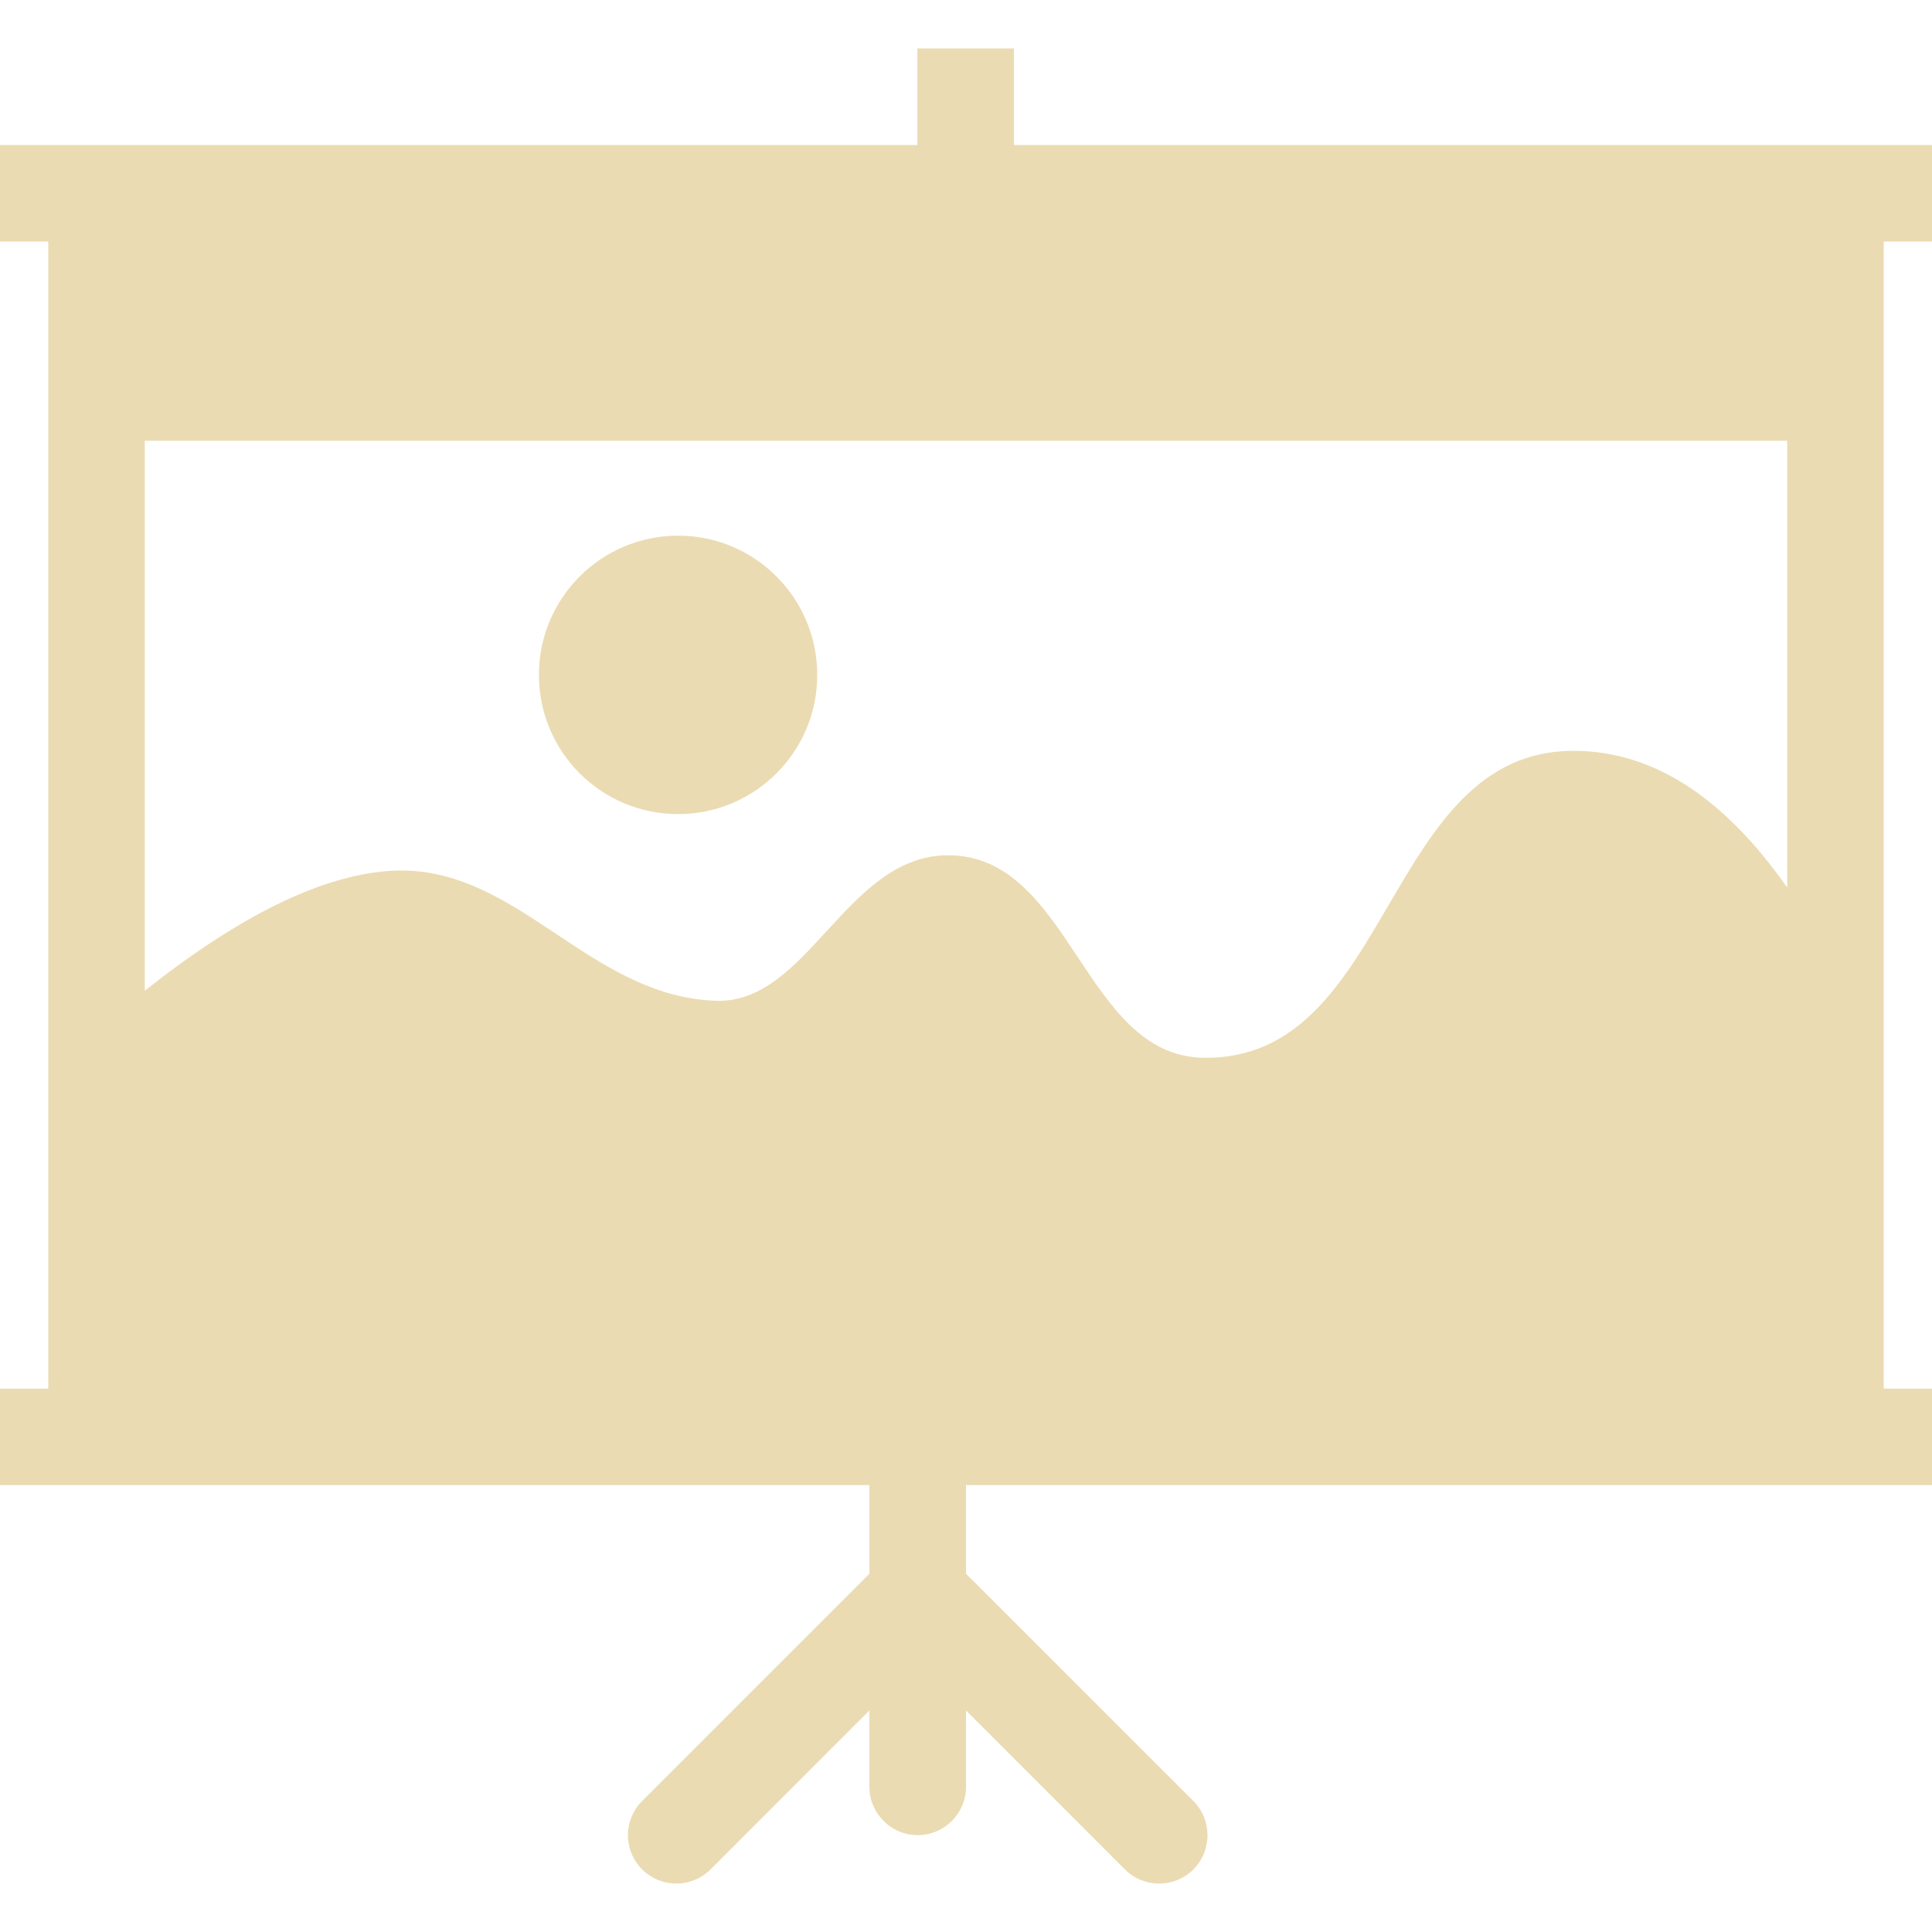
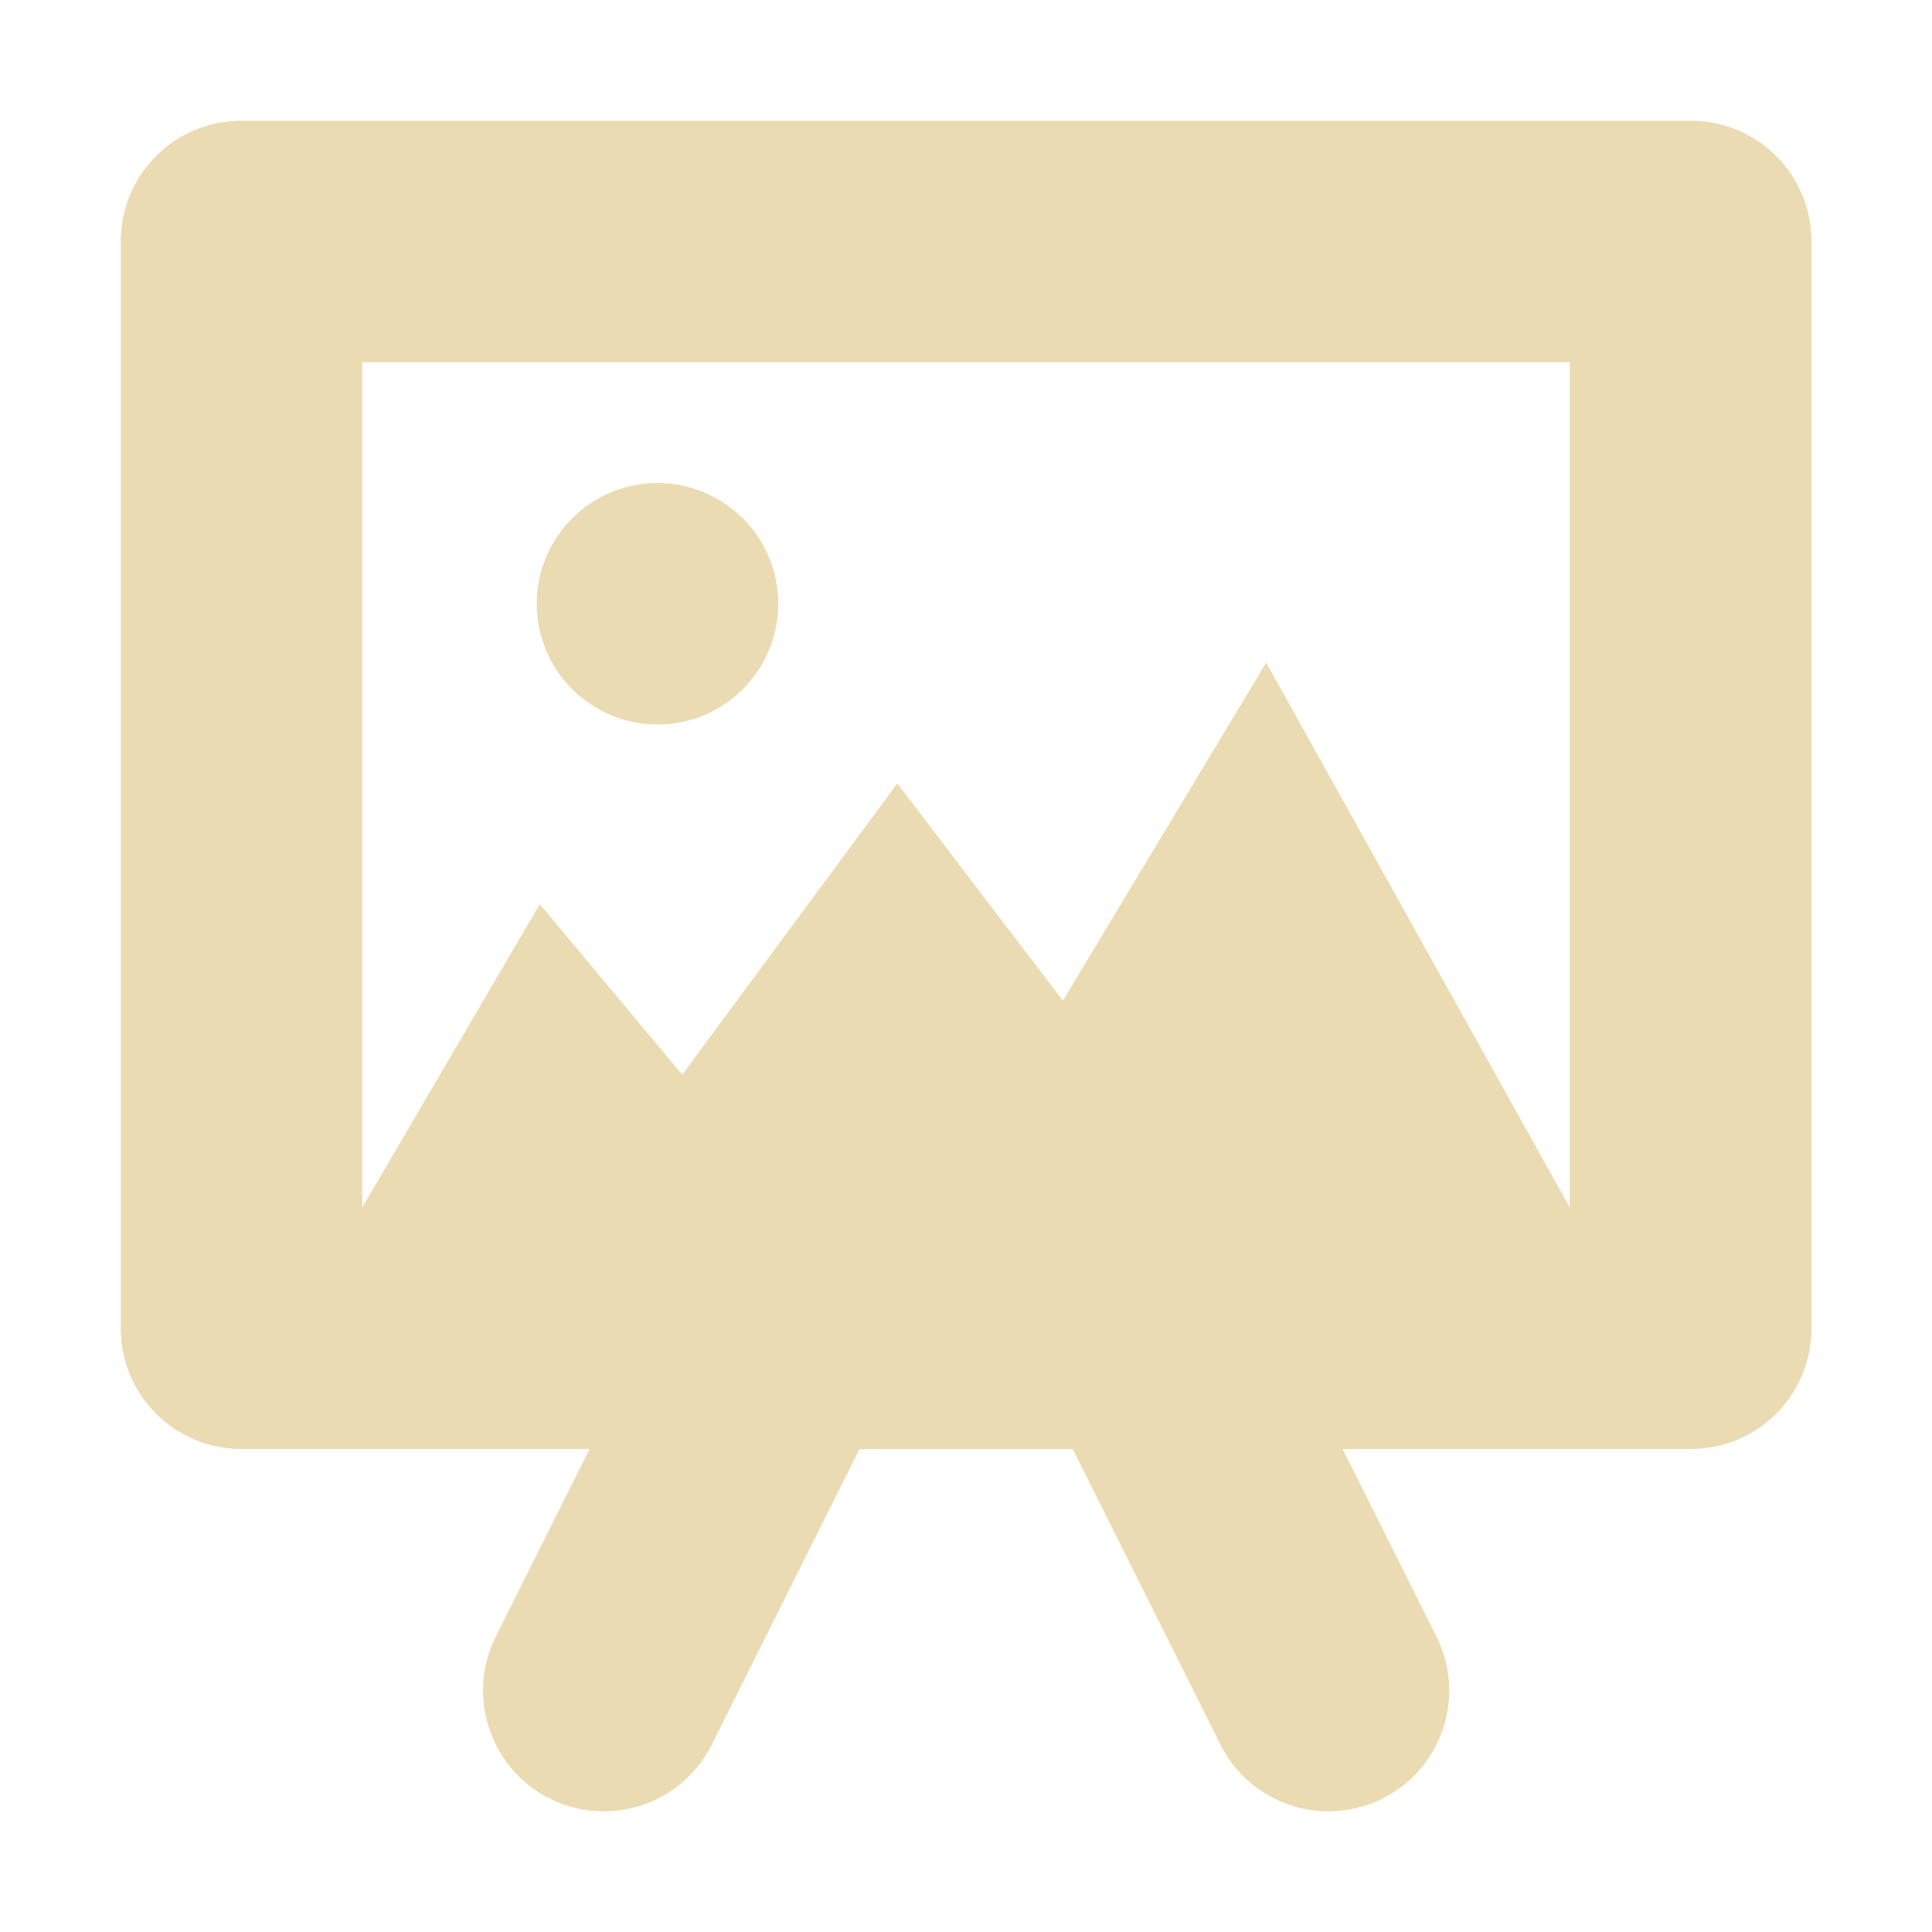
- <svg xmlns="http://www.w3.org/2000/svg" style="isolation:isolate" width="16" height="16" viewBox="0 0 16 16">
+ <svg xmlns="http://www.w3.org/2000/svg" width="16" height="16" version="1.1">
  <defs>
-     <style id="current-color-scheme" type="text/css">
-    .ColorScheme-Text { color:#ebdbb2; } .ColorScheme-Highlight { color:#458588; }
-   </style>
-     <linearGradient id="arrongin" x1="0%" x2="0%" y1="0%" y2="100%">
-       <stop offset="0%" style="stop-color:#d79921; stop-opacity:1" />
-       <stop offset="100%" style="stop-color:#b57614; stop-opacity:1" />
-     </linearGradient>
-     <linearGradient id="aurora" x1="0%" x2="0%" y1="0%" y2="100%">
-       <stop offset="0%" style="stop-color:#83a598; stop-opacity:1" />
-       <stop offset="100%" style="stop-color:#b16286; stop-opacity:1" />
-     </linearGradient>
-     <linearGradient id="fitdance" x1="0%" x2="0%" y1="0%" y2="100%">
-       <stop offset="0%" style="stop-color:#8ec07c; stop-opacity:1" />
-       <stop offset="100%" style="stop-color:#458588; stop-opacity:1" />
-     </linearGradient>
-     <linearGradient id="oomox" x1="0%" x2="0%" y1="0%" y2="100%">
-       <stop offset="0%" style="stop-color:#458588; stop-opacity:1" />
-       <stop offset="100%" style="stop-color:#928374; stop-opacity:1" />
-     </linearGradient>
-     <linearGradient id="rainblue" x1="0%" x2="0%" y1="0%" y2="100%">
-       <stop offset="0%" style="stop-color:#b8bb26; stop-opacity:1" />
-       <stop offset="100%" style="stop-color:#076678; stop-opacity:1" />
-     </linearGradient>
-     <linearGradient id="sunrise" x1="0%" x2="0%" y1="0%" y2="100%">
-       <stop offset="0%" style="stop-color: #fe8019; stop-opacity:1" />
-       <stop offset="100%" style="stop-color: #fabd2f; stop-opacity:1" />
-     </linearGradient>
-     <linearGradient id="telinkrin" x1="0%" x2="0%" y1="0%" y2="100%">
-       <stop offset="0%" style="stop-color: #83a598; stop-opacity:1" />
-       <stop offset="100%" style="stop-color: #83a598; stop-opacity:1" />
-     </linearGradient>
-     <linearGradient id="60spsycho" x1="0%" x2="0%" y1="0%" y2="100%">
-       <stop offset="0%" style="stop-color: #fb4934; stop-opacity:1" />
-       <stop offset="25%" style="stop-color: #fabd2f; stop-opacity:1" />
-       <stop offset="50%" style="stop-color: #fe8019; stop-opacity:1" />
-       <stop offset="100%" style="stop-color: #689d6a; stop-opacity:1" />
-     </linearGradient>
-     <linearGradient id="90ssummer" x1="0%" x2="0%" y1="0%" y2="100%">
-       <stop offset="0%" style="stop-color: #b16286; stop-opacity:1" />
-       <stop offset="20%" style="stop-color: #8ec07c; stop-opacity:1" />
-       <stop offset="50%" style="stop-color: #fabd2f; stop-opacity:1" />
-       <stop offset="100%" style="stop-color: #458588; stop-opacity:1" />
-     </linearGradient>
-     <linearGradient id="cyberneon" x1="0%" x2="0%" y1="0%" y2="100%">
-       <stop offset="0" style="stop-color:#83a598; stop-opacity:1" />
-       <stop offset="1" style="stop-color:#b16286; stop-opacity:1" />
-     </linearGradient>
+     <style id="current-color-scheme" type="text/css">.ColorScheme-Text { color:#ebdbb2; } .ColorScheme-Highlight { color:#458588; }</style>
  </defs>
-   <path style="fill:currentColor" class="ColorScheme-Text" fill-rule="evenodd" d="M 1.199 8.205 L 1.199 3.65 L 1.199 3.65 L 14.801 3.65 L 14.801 7.351 Q 14.008 6.218 13.031 6.218 C 11.459 6.218 11.537 8.786 9.965 8.76 C 8.969 8.743 8.87 7.073 7.843 7.083 C 7.007 7.091 6.69 8.314 5.93 8.288 C 4.851 8.251 4.267 7.127 3.205 7.214 Q 2.362 7.283 1.199 8.205 L 1.199 8.205 Z M 8.397 1.201 L 8.397 0.401 L 7.597 0.401 L 7.597 1.201 L 0 1.201 L 0 2 L 0.4 2 L 0.4 11.5 L 0 11.5 L 0 12.299 L 7.2 12.299 L 7.2 13.033 L 5.318 14.915 C 5.217 15.016 5.177 15.164 5.214 15.302 C 5.251 15.44 5.359 15.548 5.497 15.585 C 5.636 15.622 5.783 15.583 5.884 15.482 L 7.2 14.165 L 7.2 14.799 C 7.2 15.018 7.38 15.198 7.6 15.198 C 7.82 15.198 8 15.018 8 14.799 L 8 14.165 L 9.316 15.482 C 9.473 15.638 9.726 15.638 9.883 15.482 C 10.039 15.325 10.039 15.072 9.883 14.915 L 8 13.033 L 8 12.299 L 16 12.299 L 16 11.5 L 15.6 11.5 L 15.6 2 L 16 2 L 16 1.201 L 8.397 1.201 L 8.397 1.201 L 8.397 1.201 L 8.397 1.201 Z M 4.463 5.589 C 4.463 4.953 4.979 4.436 5.616 4.436 C 6.252 4.436 6.768 4.953 6.768 5.589 C 6.768 6.226 6.252 6.742 5.616 6.742 C 4.979 6.742 4.463 6.226 4.463 5.589 Z" />
+   <path d="m2 1c-0.554 0-1 0.446-1 1v9c0 0.554 0.446 1 1 1h2.883l-0.777 1.553c-0.247 0.494-0.047 1.095 0.447 1.342 0.494 0.247 1.095 0.047 1.342-0.447l1.223-2.447h1.766l1.223 2.447c0.247 0.494 0.848 0.694 1.342 0.447 0.494-0.247 0.694-0.848 0.447-1.342l-0.777-1.553h2.883c0.554 0 1-0.446 1-1v-9c0-0.554-0.446-1-1-1zm1 2h10v7l-2.514-4.512-1.684 2.799-1.371-1.799-1.781 2.412-1.18-1.412-1.47 2.512zm2.445 1c-0.552 0-1 0.448-1 1s0.448 1 1 1 1-0.448 1-1-0.448-1-1-1z" fill="#ebdbb2" style="paint-order:markers fill stroke" />
</svg>
